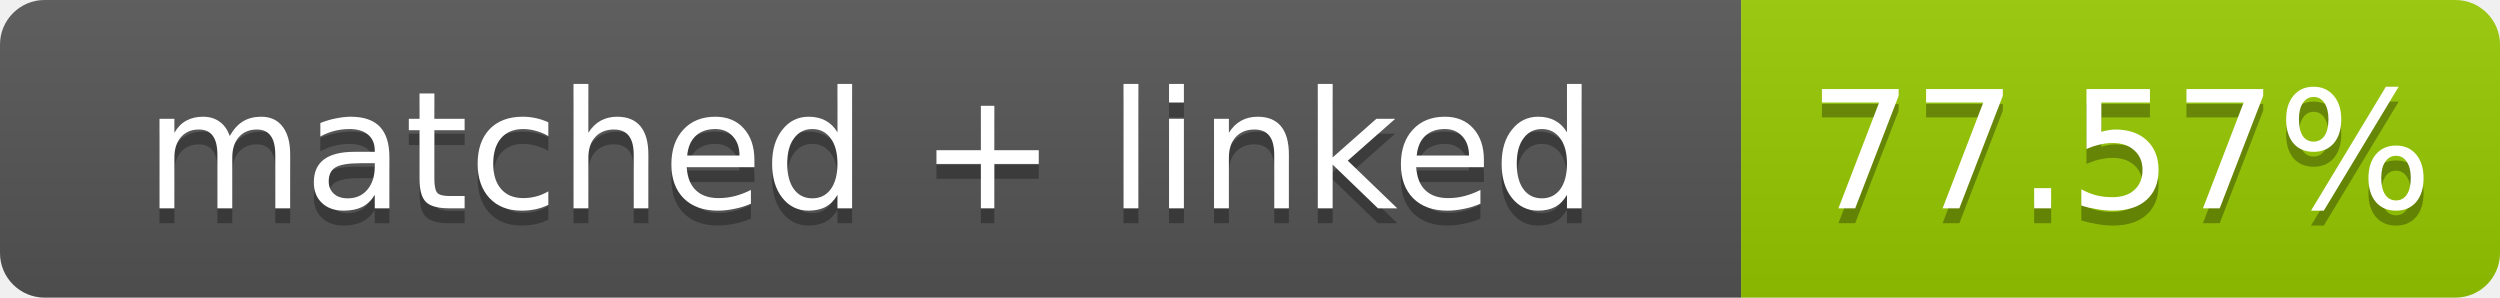
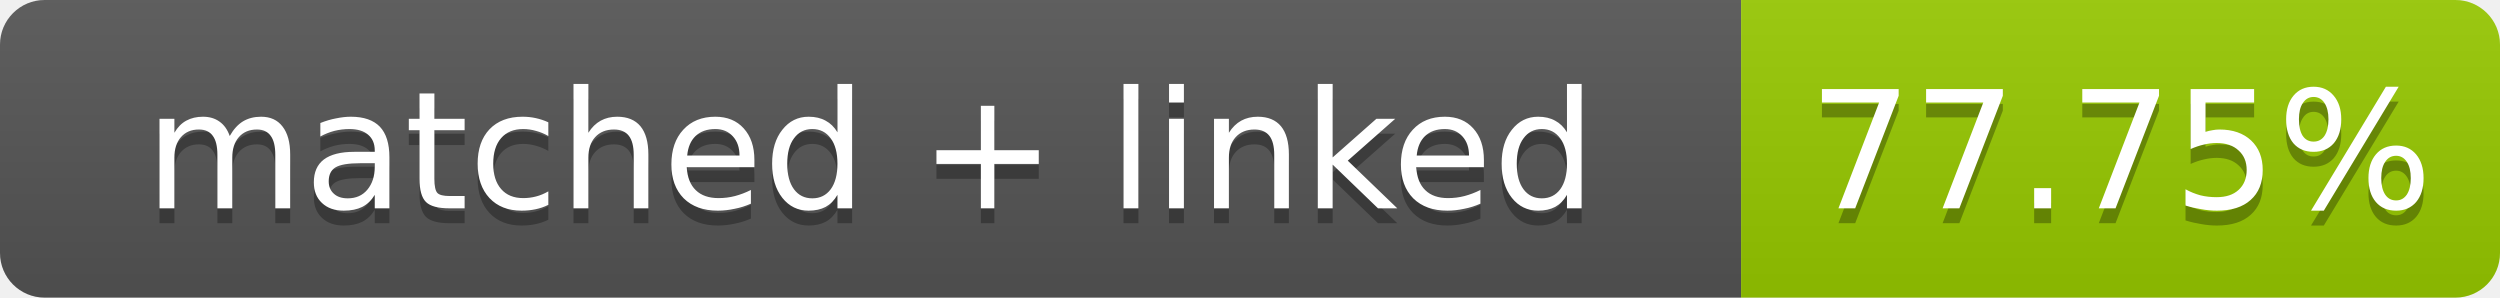
- <svg xmlns="http://www.w3.org/2000/svg" width="168" height="20" role="img" aria-label="matched + linked: 77.57%">
+ <svg xmlns="http://www.w3.org/2000/svg" width="168" height="20" role="img" aria-label="matched + linked: 77.75%">
  <linearGradient id="s" x2="0" y2="100%">
    <stop offset="0" stop-color="#bbb" stop-opacity=".1" />
    <stop offset="1" stop-opacity=".1" />
  </linearGradient>
  <clipPath id="r">
    <rect width="168" height="20" rx="3" fill="#fff" />
  </clipPath>
  <g clip-path="url(#r)">
    <rect width="117" height="20" fill="#555" />
    <rect x="117" width="51" height="20" fill="#97ca00" />
    <rect width="168" height="20" fill="url(#s)" />
  </g>
  <g fill="#fff" text-anchor="middle" font-family="Verdana,Geneva,DejaVu Sans,sans-serif" font-size="11">
    <text x="58.5" y="15" fill="#010101" fill-opacity=".3">matched + linked</text>
    <text x="58.5" y="14">matched + linked</text>
-     <text x="142.5" y="15" fill="#010101" fill-opacity=".3">77.57%</text>
-     <text x="142.5" y="14">77.57%</text>
+     <text x="142.5" y="15" fill="#010101" fill-opacity=".3">77.75%</text>
+     <text x="142.5" y="14">77.75%</text>
  </g>
</svg>
